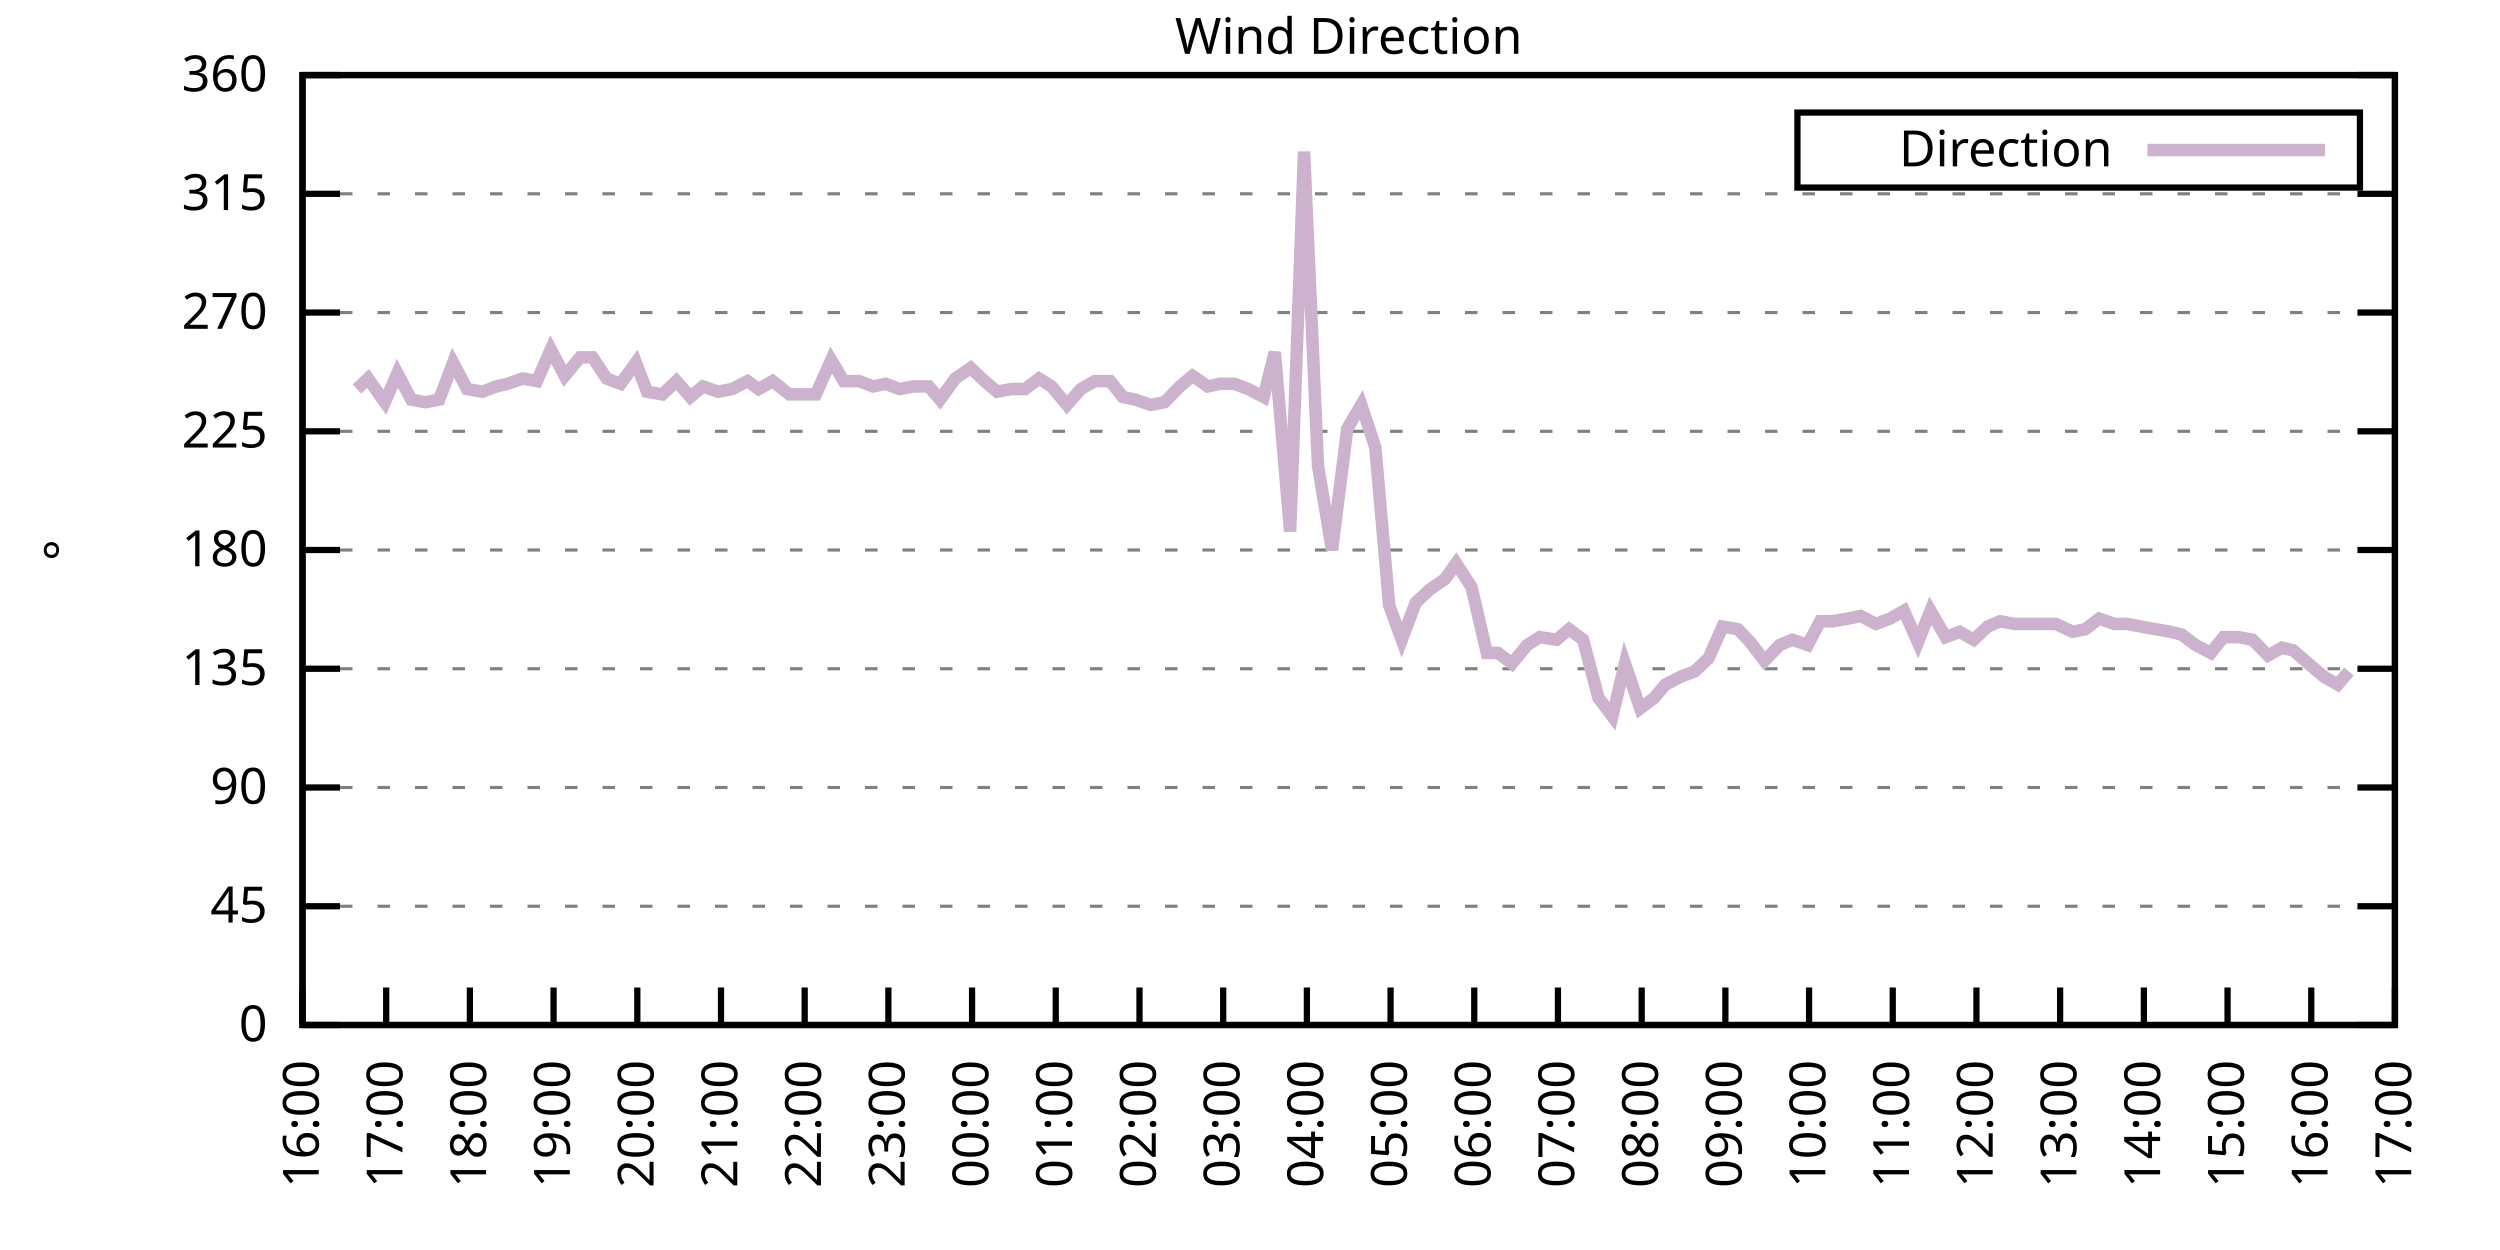
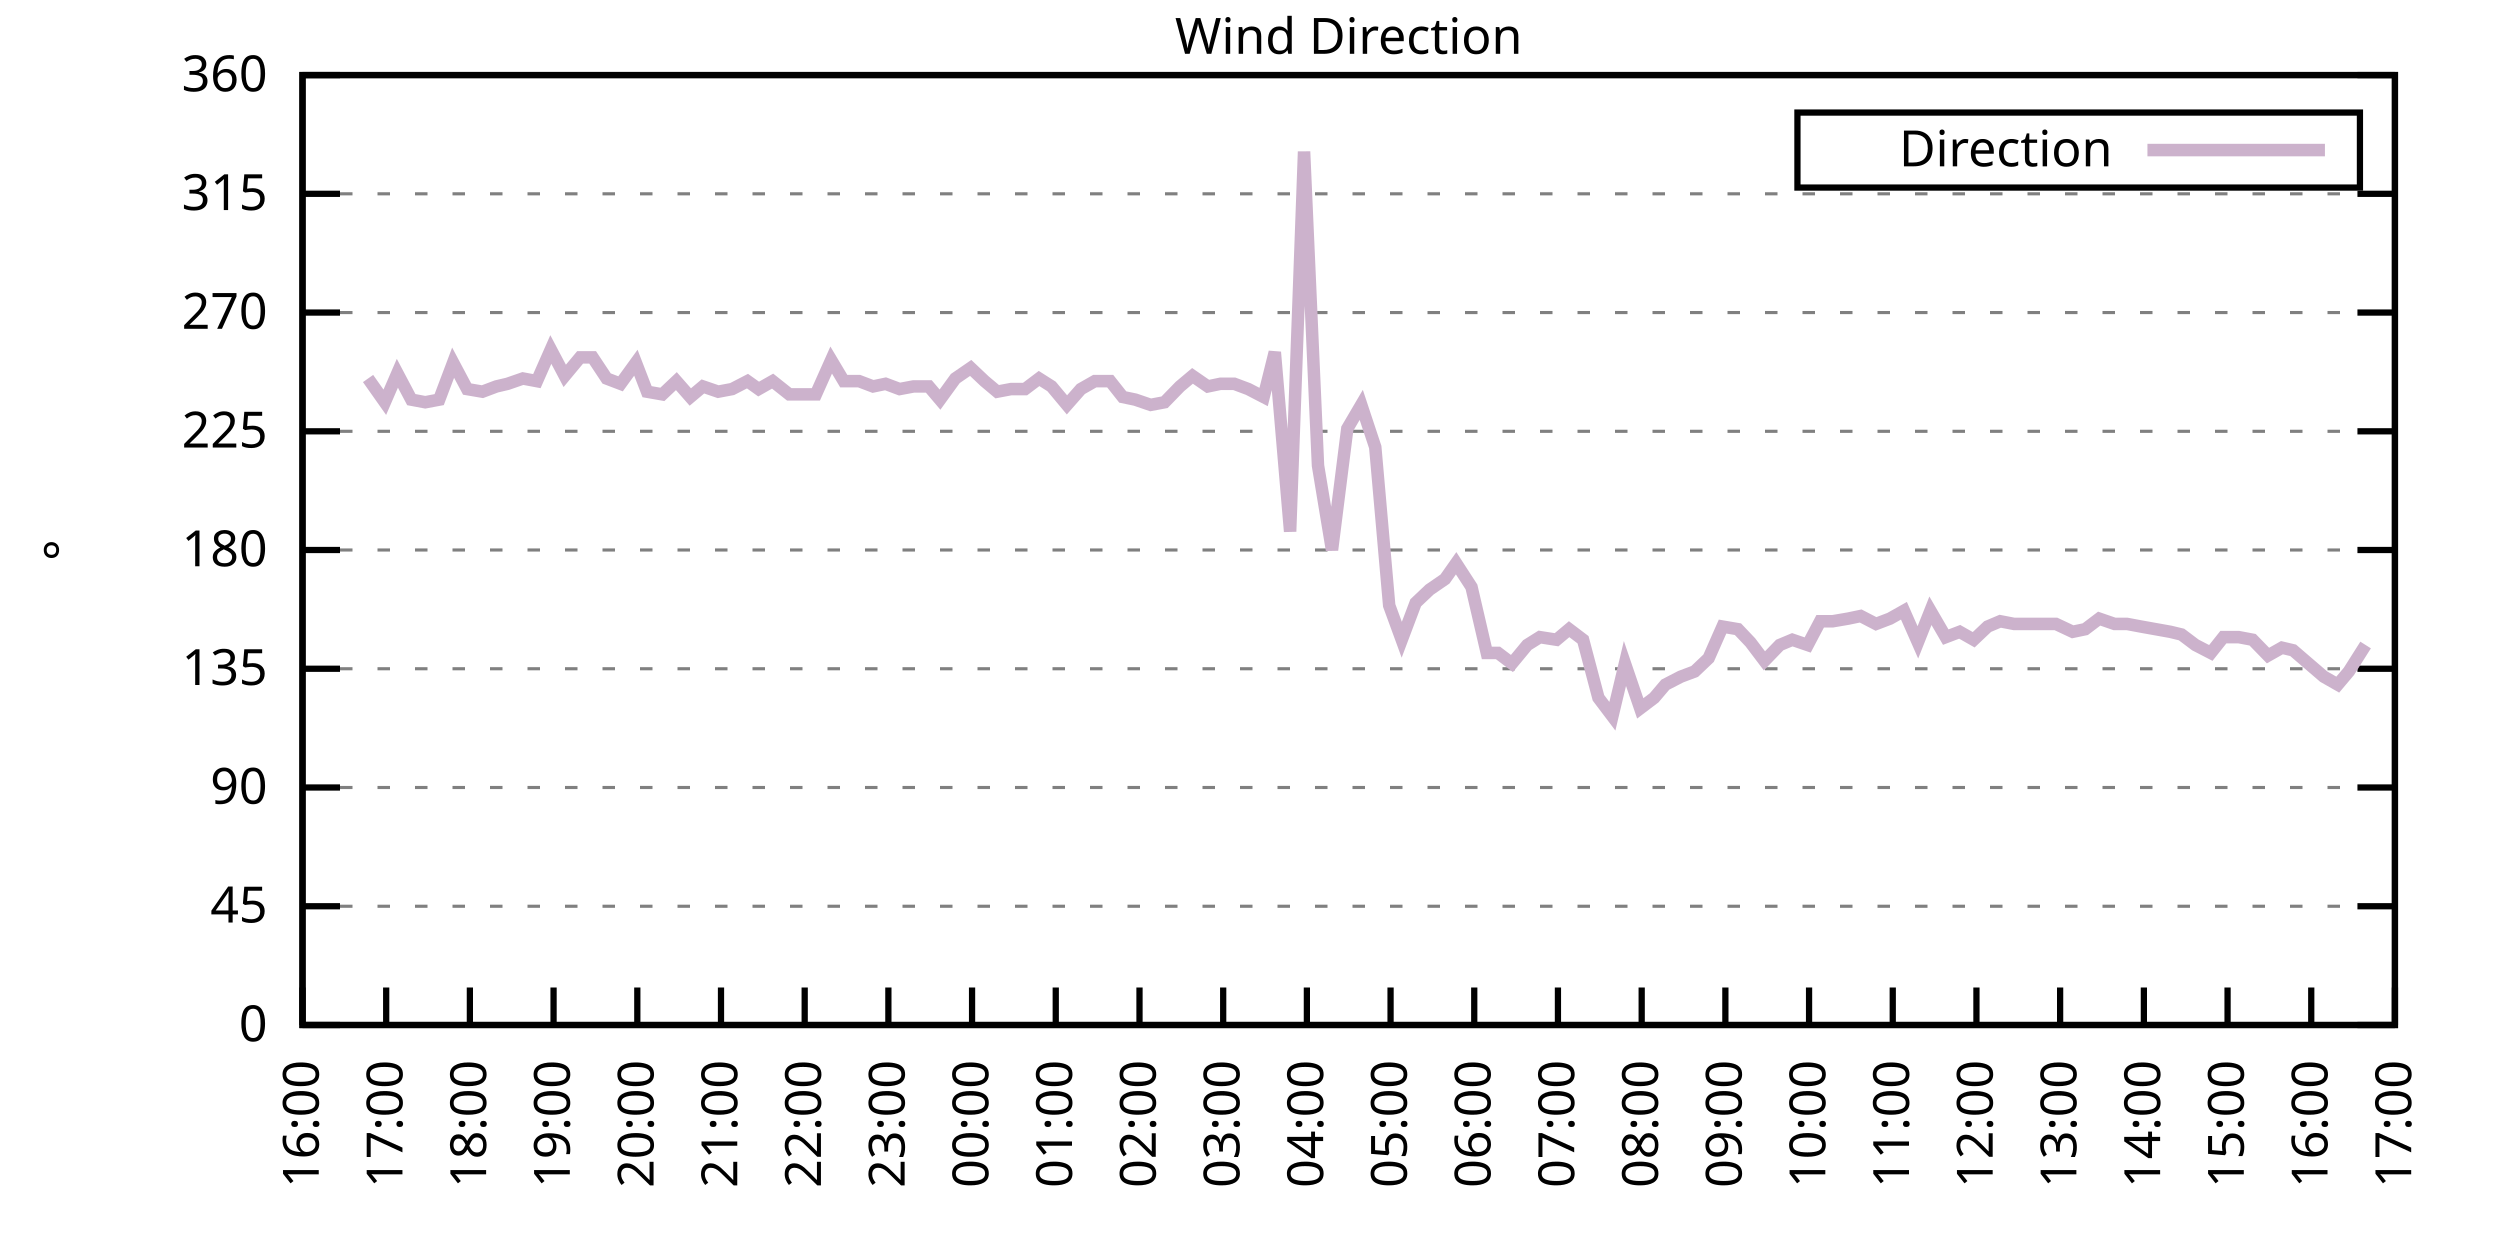
<svg xmlns="http://www.w3.org/2000/svg" xmlns:xlink="http://www.w3.org/1999/xlink" width="400" height="200" viewBox="0 0 400 200">
  <g id="gnuplot_canvas">
    <rect x="0" y="0" width="400" height="200" fill="none" />
    <defs>
      <circle id="gpDot" r="0.5" stroke-width="0.5" stroke="currentColor" />
      <path id="gpPt0" stroke-width="0.333" stroke="currentColor" d="M-1,0 h2 M0,-1 v2" />
      <path id="gpPt1" stroke-width="0.333" stroke="currentColor" d="M-1,-1 L1,1 M1,-1 L-1,1" />
      <path id="gpPt2" stroke-width="0.333" stroke="currentColor" d="M-1,0 L1,0 M0,-1 L0,1 M-1,-1 L1,1 M-1,1 L1,-1" />
      <rect id="gpPt3" stroke-width="0.333" stroke="currentColor" x="-1" y="-1" width="2" height="2" />
      <rect id="gpPt4" stroke-width="0.333" stroke="currentColor" fill="currentColor" x="-1" y="-1" width="2" height="2" />
      <circle id="gpPt5" stroke-width="0.333" stroke="currentColor" cx="0" cy="0" r="1" />
      <use xlink:href="#gpPt5" id="gpPt6" fill="currentColor" stroke="none" />
      <path id="gpPt7" stroke-width="0.333" stroke="currentColor" d="M0,-1.33 L-1.33,0.67 L1.33,0.67 z" />
      <use xlink:href="#gpPt7" id="gpPt8" fill="currentColor" stroke="none" />
      <use xlink:href="#gpPt7" id="gpPt9" stroke="currentColor" transform="rotate(180)" />
      <use xlink:href="#gpPt9" id="gpPt10" fill="currentColor" stroke="none" />
      <use xlink:href="#gpPt3" id="gpPt11" stroke="currentColor" transform="rotate(45)" />
      <use xlink:href="#gpPt11" id="gpPt12" fill="currentColor" stroke="none" />
      <path id="gpPt13" stroke-width="0.333" stroke="currentColor" d="M0,1.330 L1.265,0.411 L0.782,-1.067 L-0.782,-1.076 L-1.265,0.411 z" />
      <use xlink:href="#gpPt13" id="gpPt14" fill="currentColor" stroke="none" />
      <filter id="textbox" filterUnits="objectBoundingBox" x="0" y="0" height="1" width="1">
        <feFlood flood-color="white" flood-opacity="1" result="bgnd" />
        <feComposite in="SourceGraphic" in2="bgnd" operator="atop" />
      </filter>
      <filter id="greybox" filterUnits="objectBoundingBox" x="0" y="0" height="1" width="1">
        <feFlood flood-color="lightgrey" flood-opacity="1" result="grey" />
        <feComposite in="SourceGraphic" in2="grey" operator="atop" />
      </filter>
    </defs>
    <g fill="none" color="white" stroke="currentColor" stroke-width="1.00" stroke-linecap="butt" stroke-linejoin="miter">
</g>
    <g fill="none" color="black" stroke="currentColor" stroke-width="1.00" stroke-linecap="butt" stroke-linejoin="miter">
      <g stroke="none" shape-rendering="crispEdges">
        <polygon fill="rgb(255, 255, 255)" points="48.40,164.00 383.18,164.00 383.18,12.02 48.40,12.02 " />
      </g>
    </g>
    <g fill="none" color="black" stroke="currentColor" stroke-width="1.00" stroke-linecap="butt" stroke-linejoin="miter">
</g>
    <g fill="none" color="black" stroke="black" stroke-width="0.50" stroke-linecap="butt" stroke-linejoin="miter">
</g>
    <g fill="none" color="gray" stroke="currentColor" stroke-width="0.50" stroke-linecap="butt" stroke-linejoin="miter">
      <path stroke="gray" stroke-dasharray="2,4" class="gridline" d="M48.40,164.00 L383.19,164.00  " />
    </g>
    <g fill="none" color="gray" stroke="gray" stroke-width="1.00" stroke-linecap="butt" stroke-linejoin="miter">
</g>
    <g fill="none" color="black" stroke="currentColor" stroke-width="1.00" stroke-linecap="butt" stroke-linejoin="miter">
      <path stroke="black" d="M48.40,164.00 L54.40,164.00 M383.19,164.00 L377.19,164.00  " />
      <g transform="translate(42.80,166.60)" stroke="none" fill="black" font-family="Sans" font-size="8.00" text-anchor="end">
        <text>
          <tspan font-family="Sans"> 0</tspan>
        </text>
      </g>
    </g>
    <g fill="none" color="black" stroke="currentColor" stroke-width="1.00" stroke-linecap="butt" stroke-linejoin="miter">
</g>
    <g fill="none" color="black" stroke="black" stroke-width="0.50" stroke-linecap="butt" stroke-linejoin="miter">
</g>
    <g fill="none" color="gray" stroke="currentColor" stroke-width="0.50" stroke-linecap="butt" stroke-linejoin="miter">
      <path stroke="gray" stroke-dasharray="2,4" class="gridline" d="M48.40,145.00 L383.19,145.00  " />
    </g>
    <g fill="none" color="gray" stroke="gray" stroke-width="1.00" stroke-linecap="butt" stroke-linejoin="miter">
</g>
    <g fill="none" color="black" stroke="currentColor" stroke-width="1.00" stroke-linecap="butt" stroke-linejoin="miter">
      <path stroke="black" d="M48.40,145.00 L54.40,145.00 M383.19,145.00 L377.19,145.00  " />
      <g transform="translate(42.80,147.60)" stroke="none" fill="black" font-family="Sans" font-size="8.00" text-anchor="end">
        <text>
          <tspan font-family="Sans"> 45</tspan>
        </text>
      </g>
    </g>
    <g fill="none" color="black" stroke="currentColor" stroke-width="1.00" stroke-linecap="butt" stroke-linejoin="miter">
</g>
    <g fill="none" color="black" stroke="black" stroke-width="0.50" stroke-linecap="butt" stroke-linejoin="miter">
</g>
    <g fill="none" color="gray" stroke="currentColor" stroke-width="0.50" stroke-linecap="butt" stroke-linejoin="miter">
      <path stroke="gray" stroke-dasharray="2,4" class="gridline" d="M48.40,126.00 L383.19,126.00  " />
    </g>
    <g fill="none" color="gray" stroke="gray" stroke-width="1.00" stroke-linecap="butt" stroke-linejoin="miter">
</g>
    <g fill="none" color="black" stroke="currentColor" stroke-width="1.00" stroke-linecap="butt" stroke-linejoin="miter">
      <path stroke="black" d="M48.40,126.00 L54.40,126.00 M383.19,126.00 L377.19,126.00  " />
      <g transform="translate(42.80,128.60)" stroke="none" fill="black" font-family="Sans" font-size="8.00" text-anchor="end">
        <text>
          <tspan font-family="Sans"> 90</tspan>
        </text>
      </g>
    </g>
    <g fill="none" color="black" stroke="currentColor" stroke-width="1.00" stroke-linecap="butt" stroke-linejoin="miter">
</g>
    <g fill="none" color="black" stroke="black" stroke-width="0.50" stroke-linecap="butt" stroke-linejoin="miter">
</g>
    <g fill="none" color="gray" stroke="currentColor" stroke-width="0.50" stroke-linecap="butt" stroke-linejoin="miter">
      <path stroke="gray" stroke-dasharray="2,4" class="gridline" d="M48.40,107.00 L383.19,107.00  " />
    </g>
    <g fill="none" color="gray" stroke="gray" stroke-width="1.00" stroke-linecap="butt" stroke-linejoin="miter">
</g>
    <g fill="none" color="black" stroke="currentColor" stroke-width="1.00" stroke-linecap="butt" stroke-linejoin="miter">
      <path stroke="black" d="M48.40,107.00 L54.40,107.00 M383.19,107.00 L377.19,107.00  " />
      <g transform="translate(42.80,109.60)" stroke="none" fill="black" font-family="Sans" font-size="8.00" text-anchor="end">
        <text>
          <tspan font-family="Sans"> 135</tspan>
        </text>
      </g>
    </g>
    <g fill="none" color="black" stroke="currentColor" stroke-width="1.00" stroke-linecap="butt" stroke-linejoin="miter">
</g>
    <g fill="none" color="black" stroke="black" stroke-width="0.50" stroke-linecap="butt" stroke-linejoin="miter">
</g>
    <g fill="none" color="gray" stroke="currentColor" stroke-width="0.50" stroke-linecap="butt" stroke-linejoin="miter">
      <path stroke="gray" stroke-dasharray="2,4" class="gridline" d="M48.40,88.00 L383.19,88.00  " />
    </g>
    <g fill="none" color="gray" stroke="gray" stroke-width="1.00" stroke-linecap="butt" stroke-linejoin="miter">
</g>
    <g fill="none" color="black" stroke="currentColor" stroke-width="1.00" stroke-linecap="butt" stroke-linejoin="miter">
      <path stroke="black" d="M48.40,88.00 L54.40,88.00 M383.19,88.00 L377.19,88.00  " />
      <g transform="translate(42.80,90.60)" stroke="none" fill="black" font-family="Sans" font-size="8.00" text-anchor="end">
        <text>
          <tspan font-family="Sans"> 180</tspan>
        </text>
      </g>
    </g>
    <g fill="none" color="black" stroke="currentColor" stroke-width="1.00" stroke-linecap="butt" stroke-linejoin="miter">
</g>
    <g fill="none" color="black" stroke="black" stroke-width="0.50" stroke-linecap="butt" stroke-linejoin="miter">
</g>
    <g fill="none" color="gray" stroke="currentColor" stroke-width="0.50" stroke-linecap="butt" stroke-linejoin="miter">
      <path stroke="gray" stroke-dasharray="2,4" class="gridline" d="M48.40,69.01 L383.19,69.01  " />
    </g>
    <g fill="none" color="gray" stroke="gray" stroke-width="1.00" stroke-linecap="butt" stroke-linejoin="miter">
</g>
    <g fill="none" color="black" stroke="currentColor" stroke-width="1.00" stroke-linecap="butt" stroke-linejoin="miter">
      <path stroke="black" d="M48.40,69.01 L54.40,69.01 M383.19,69.01 L377.19,69.01  " />
      <g transform="translate(42.80,71.61)" stroke="none" fill="black" font-family="Sans" font-size="8.00" text-anchor="end">
        <text>
          <tspan font-family="Sans"> 225</tspan>
        </text>
      </g>
    </g>
    <g fill="none" color="black" stroke="currentColor" stroke-width="1.00" stroke-linecap="butt" stroke-linejoin="miter">
</g>
    <g fill="none" color="black" stroke="black" stroke-width="0.50" stroke-linecap="butt" stroke-linejoin="miter">
</g>
    <g fill="none" color="gray" stroke="currentColor" stroke-width="0.50" stroke-linecap="butt" stroke-linejoin="miter">
      <path stroke="gray" stroke-dasharray="2,4" class="gridline" d="M48.40,50.01 L383.19,50.01  " />
    </g>
    <g fill="none" color="gray" stroke="gray" stroke-width="1.00" stroke-linecap="butt" stroke-linejoin="miter">
</g>
    <g fill="none" color="black" stroke="currentColor" stroke-width="1.00" stroke-linecap="butt" stroke-linejoin="miter">
      <path stroke="black" d="M48.40,50.01 L54.40,50.01 M383.19,50.01 L377.19,50.01  " />
      <g transform="translate(42.80,52.61)" stroke="none" fill="black" font-family="Sans" font-size="8.00" text-anchor="end">
        <text>
          <tspan font-family="Sans"> 270</tspan>
        </text>
      </g>
    </g>
    <g fill="none" color="black" stroke="currentColor" stroke-width="1.00" stroke-linecap="butt" stroke-linejoin="miter">
</g>
    <g fill="none" color="black" stroke="black" stroke-width="0.50" stroke-linecap="butt" stroke-linejoin="miter">
</g>
    <g fill="none" color="gray" stroke="currentColor" stroke-width="0.50" stroke-linecap="butt" stroke-linejoin="miter">
      <path stroke="gray" stroke-dasharray="2,4" class="gridline" d="M48.40,31.01 L383.19,31.01  " />
    </g>
    <g fill="none" color="gray" stroke="gray" stroke-width="1.00" stroke-linecap="butt" stroke-linejoin="miter">
</g>
    <g fill="none" color="black" stroke="currentColor" stroke-width="1.00" stroke-linecap="butt" stroke-linejoin="miter">
      <path stroke="black" d="M48.40,31.01 L54.40,31.01 M383.19,31.01 L377.19,31.01  " />
      <g transform="translate(42.80,33.61)" stroke="none" fill="black" font-family="Sans" font-size="8.00" text-anchor="end">
        <text>
          <tspan font-family="Sans"> 315</tspan>
        </text>
      </g>
    </g>
    <g fill="none" color="black" stroke="currentColor" stroke-width="1.00" stroke-linecap="butt" stroke-linejoin="miter">
</g>
    <g fill="none" color="black" stroke="black" stroke-width="0.50" stroke-linecap="butt" stroke-linejoin="miter">
</g>
    <g fill="none" color="gray" stroke="currentColor" stroke-width="0.50" stroke-linecap="butt" stroke-linejoin="miter">
      <path stroke="gray" stroke-dasharray="2,4" class="gridline" d="M48.40,12.01 L383.19,12.01  " />
    </g>
    <g fill="none" color="gray" stroke="gray" stroke-width="1.00" stroke-linecap="butt" stroke-linejoin="miter">
</g>
    <g fill="none" color="black" stroke="currentColor" stroke-width="1.00" stroke-linecap="butt" stroke-linejoin="miter">
      <path stroke="black" d="M48.40,12.01 L54.40,12.01 M383.19,12.01 L377.19,12.01  " />
      <g transform="translate(42.80,14.61)" stroke="none" fill="black" font-family="Sans" font-size="8.00" text-anchor="end">
        <text>
          <tspan font-family="Sans"> 360</tspan>
        </text>
      </g>
    </g>
    <g fill="none" color="black" stroke="currentColor" stroke-width="1.00" stroke-linecap="butt" stroke-linejoin="miter">
      <path stroke="black" d="M48.40,164.00 L48.40,158.00  " />
      <g transform="translate(51.00,169.60) rotate(270.00)" stroke="none" fill="black" font-family="Sans" font-size="8.00" text-anchor="end">
        <text>
          <tspan font-family="Sans">16:00</tspan>
        </text>
      </g>
    </g>
    <g fill="none" color="black" stroke="currentColor" stroke-width="1.00" stroke-linecap="butt" stroke-linejoin="miter">
      <path stroke="black" d="M61.79,164.00 L61.79,158.00  " />
      <g transform="translate(64.39,169.60) rotate(270.00)" stroke="none" fill="black" font-family="Sans" font-size="8.00" text-anchor="end">
        <text>
          <tspan font-family="Sans">17:00</tspan>
        </text>
      </g>
    </g>
    <g fill="none" color="black" stroke="currentColor" stroke-width="1.00" stroke-linecap="butt" stroke-linejoin="miter">
      <path stroke="black" d="M75.18,164.00 L75.18,158.00  " />
      <g transform="translate(77.78,169.60) rotate(270.00)" stroke="none" fill="black" font-family="Sans" font-size="8.00" text-anchor="end">
        <text>
          <tspan font-family="Sans">18:00</tspan>
        </text>
      </g>
    </g>
    <g fill="none" color="black" stroke="currentColor" stroke-width="1.00" stroke-linecap="butt" stroke-linejoin="miter">
      <path stroke="black" d="M88.57,164.00 L88.57,158.00  " />
      <g transform="translate(91.17,169.60) rotate(270.00)" stroke="none" fill="black" font-family="Sans" font-size="8.00" text-anchor="end">
        <text>
          <tspan font-family="Sans">19:00</tspan>
        </text>
      </g>
    </g>
    <g fill="none" color="black" stroke="currentColor" stroke-width="1.00" stroke-linecap="butt" stroke-linejoin="miter">
      <path stroke="black" d="M101.97,164.00 L101.97,158.00  " />
      <g transform="translate(104.57,169.60) rotate(270.00)" stroke="none" fill="black" font-family="Sans" font-size="8.00" text-anchor="end">
        <text>
          <tspan font-family="Sans">20:00</tspan>
        </text>
      </g>
    </g>
    <g fill="none" color="black" stroke="currentColor" stroke-width="1.00" stroke-linecap="butt" stroke-linejoin="miter">
      <path stroke="black" d="M115.36,164.00 L115.36,158.00  " />
      <g transform="translate(117.96,169.60) rotate(270.00)" stroke="none" fill="black" font-family="Sans" font-size="8.00" text-anchor="end">
        <text>
          <tspan font-family="Sans">21:00</tspan>
        </text>
      </g>
    </g>
    <g fill="none" color="black" stroke="currentColor" stroke-width="1.00" stroke-linecap="butt" stroke-linejoin="miter">
      <path stroke="black" d="M128.75,164.00 L128.75,158.00  " />
      <g transform="translate(131.35,169.60) rotate(270.00)" stroke="none" fill="black" font-family="Sans" font-size="8.00" text-anchor="end">
        <text>
          <tspan font-family="Sans">22:00</tspan>
        </text>
      </g>
    </g>
    <g fill="none" color="black" stroke="currentColor" stroke-width="1.00" stroke-linecap="butt" stroke-linejoin="miter">
      <path stroke="black" d="M142.14,164.00 L142.14,158.00  " />
      <g transform="translate(144.74,169.60) rotate(270.00)" stroke="none" fill="black" font-family="Sans" font-size="8.00" text-anchor="end">
        <text>
          <tspan font-family="Sans">23:00</tspan>
        </text>
      </g>
    </g>
    <g fill="none" color="black" stroke="currentColor" stroke-width="1.00" stroke-linecap="butt" stroke-linejoin="miter">
      <path stroke="black" d="M155.53,164.00 L155.53,158.00  " />
      <g transform="translate(158.13,169.60) rotate(270.00)" stroke="none" fill="black" font-family="Sans" font-size="8.00" text-anchor="end">
        <text>
          <tspan font-family="Sans">00:00</tspan>
        </text>
      </g>
    </g>
    <g fill="none" color="black" stroke="currentColor" stroke-width="1.00" stroke-linecap="butt" stroke-linejoin="miter">
      <path stroke="black" d="M168.92,164.00 L168.92,158.00  " />
      <g transform="translate(171.52,169.60) rotate(270.00)" stroke="none" fill="black" font-family="Sans" font-size="8.00" text-anchor="end">
        <text>
          <tspan font-family="Sans">01:00</tspan>
        </text>
      </g>
    </g>
    <g fill="none" color="black" stroke="currentColor" stroke-width="1.00" stroke-linecap="butt" stroke-linejoin="miter">
      <path stroke="black" d="M182.32,164.00 L182.32,158.00  " />
      <g transform="translate(184.92,169.60) rotate(270.00)" stroke="none" fill="black" font-family="Sans" font-size="8.00" text-anchor="end">
        <text>
          <tspan font-family="Sans">02:00</tspan>
        </text>
      </g>
    </g>
    <g fill="none" color="black" stroke="currentColor" stroke-width="1.00" stroke-linecap="butt" stroke-linejoin="miter">
      <path stroke="black" d="M195.71,164.00 L195.71,158.00  " />
      <g transform="translate(198.31,169.60) rotate(270.00)" stroke="none" fill="black" font-family="Sans" font-size="8.00" text-anchor="end">
        <text>
          <tspan font-family="Sans">03:00</tspan>
        </text>
      </g>
    </g>
    <g fill="none" color="black" stroke="currentColor" stroke-width="1.00" stroke-linecap="butt" stroke-linejoin="miter">
      <path stroke="black" d="M209.10,164.00 L209.10,158.00  " />
      <g transform="translate(211.70,169.60) rotate(270.00)" stroke="none" fill="black" font-family="Sans" font-size="8.00" text-anchor="end">
        <text>
          <tspan font-family="Sans">04:00</tspan>
        </text>
      </g>
    </g>
    <g fill="none" color="black" stroke="currentColor" stroke-width="1.00" stroke-linecap="butt" stroke-linejoin="miter">
      <path stroke="black" d="M222.49,164.00 L222.49,158.00  " />
      <g transform="translate(225.09,169.60) rotate(270.00)" stroke="none" fill="black" font-family="Sans" font-size="8.00" text-anchor="end">
        <text>
          <tspan font-family="Sans">05:00</tspan>
        </text>
      </g>
    </g>
    <g fill="none" color="black" stroke="currentColor" stroke-width="1.00" stroke-linecap="butt" stroke-linejoin="miter">
      <path stroke="black" d="M235.88,164.00 L235.88,158.00  " />
      <g transform="translate(238.48,169.60) rotate(270.00)" stroke="none" fill="black" font-family="Sans" font-size="8.00" text-anchor="end">
        <text>
          <tspan font-family="Sans">06:00</tspan>
        </text>
      </g>
    </g>
    <g fill="none" color="black" stroke="currentColor" stroke-width="1.00" stroke-linecap="butt" stroke-linejoin="miter">
      <path stroke="black" d="M249.27,164.00 L249.27,158.00  " />
      <g transform="translate(251.87,169.60) rotate(270.00)" stroke="none" fill="black" font-family="Sans" font-size="8.00" text-anchor="end">
        <text>
          <tspan font-family="Sans">07:00</tspan>
        </text>
      </g>
    </g>
    <g fill="none" color="black" stroke="currentColor" stroke-width="1.00" stroke-linecap="butt" stroke-linejoin="miter">
      <path stroke="black" d="M262.67,164.00 L262.67,158.00  " />
      <g transform="translate(265.27,169.60) rotate(270.00)" stroke="none" fill="black" font-family="Sans" font-size="8.00" text-anchor="end">
        <text>
          <tspan font-family="Sans">08:00</tspan>
        </text>
      </g>
    </g>
    <g fill="none" color="black" stroke="currentColor" stroke-width="1.00" stroke-linecap="butt" stroke-linejoin="miter">
      <path stroke="black" d="M276.06,164.00 L276.06,158.00  " />
      <g transform="translate(278.66,169.60) rotate(270.00)" stroke="none" fill="black" font-family="Sans" font-size="8.00" text-anchor="end">
        <text>
          <tspan font-family="Sans">09:00</tspan>
        </text>
      </g>
    </g>
    <g fill="none" color="black" stroke="currentColor" stroke-width="1.00" stroke-linecap="butt" stroke-linejoin="miter">
      <path stroke="black" d="M289.45,164.00 L289.45,158.00  " />
      <g transform="translate(292.05,169.60) rotate(270.00)" stroke="none" fill="black" font-family="Sans" font-size="8.00" text-anchor="end">
        <text>
          <tspan font-family="Sans">10:00</tspan>
        </text>
      </g>
    </g>
    <g fill="none" color="black" stroke="currentColor" stroke-width="1.00" stroke-linecap="butt" stroke-linejoin="miter">
      <path stroke="black" d="M302.84,164.00 L302.84,158.00  " />
      <g transform="translate(305.44,169.60) rotate(270.00)" stroke="none" fill="black" font-family="Sans" font-size="8.00" text-anchor="end">
        <text>
          <tspan font-family="Sans">11:00</tspan>
        </text>
      </g>
    </g>
    <g fill="none" color="black" stroke="currentColor" stroke-width="1.00" stroke-linecap="butt" stroke-linejoin="miter">
      <path stroke="black" d="M316.23,164.00 L316.23,158.00  " />
      <g transform="translate(318.83,169.60) rotate(270.00)" stroke="none" fill="black" font-family="Sans" font-size="8.00" text-anchor="end">
        <text>
          <tspan font-family="Sans">12:00</tspan>
        </text>
      </g>
    </g>
    <g fill="none" color="black" stroke="currentColor" stroke-width="1.00" stroke-linecap="butt" stroke-linejoin="miter">
      <path stroke="black" d="M329.62,164.00 L329.62,158.00  " />
      <g transform="translate(332.22,169.60) rotate(270.00)" stroke="none" fill="black" font-family="Sans" font-size="8.00" text-anchor="end">
        <text>
          <tspan font-family="Sans">13:00</tspan>
        </text>
      </g>
    </g>
    <g fill="none" color="black" stroke="currentColor" stroke-width="1.00" stroke-linecap="butt" stroke-linejoin="miter">
      <path stroke="black" d="M343.02,164.00 L343.02,158.00  " />
      <g transform="translate(345.62,169.60) rotate(270.00)" stroke="none" fill="black" font-family="Sans" font-size="8.00" text-anchor="end">
        <text>
          <tspan font-family="Sans">14:00</tspan>
        </text>
      </g>
    </g>
    <g fill="none" color="black" stroke="currentColor" stroke-width="1.00" stroke-linecap="butt" stroke-linejoin="miter">
      <path stroke="black" d="M356.41,164.00 L356.41,158.00  " />
      <g transform="translate(359.01,169.60) rotate(270.00)" stroke="none" fill="black" font-family="Sans" font-size="8.00" text-anchor="end">
        <text>
          <tspan font-family="Sans">15:00</tspan>
        </text>
      </g>
    </g>
    <g fill="none" color="black" stroke="currentColor" stroke-width="1.00" stroke-linecap="butt" stroke-linejoin="miter">
      <path stroke="black" d="M369.80,164.00 L369.80,158.00  " />
      <g transform="translate(372.40,169.60) rotate(270.00)" stroke="none" fill="black" font-family="Sans" font-size="8.00" text-anchor="end">
        <text>
          <tspan font-family="Sans">16:00</tspan>
        </text>
      </g>
    </g>
    <g fill="none" color="black" stroke="currentColor" stroke-width="1.00" stroke-linecap="butt" stroke-linejoin="miter">
      <path stroke="black" d="M383.19,164.00 L383.19,158.00  " />
      <g transform="translate(385.79,169.60) rotate(270.00)" stroke="none" fill="black" font-family="Sans" font-size="8.00" text-anchor="end">
        <text>
          <tspan font-family="Sans">17:00</tspan>
        </text>
      </g>
    </g>
    <g fill="none" color="black" stroke="currentColor" stroke-width="1.00" stroke-linecap="butt" stroke-linejoin="miter">
</g>
    <g fill="none" color="black" stroke="currentColor" stroke-width="1.00" stroke-linecap="butt" stroke-linejoin="miter">
      <path stroke="black" d="M48.40,12.01 L48.40,164.00 L383.19,164.00 L383.19,12.01 L48.40,12.01 Z  " />
    </g>
    <g fill="none" color="black" stroke="currentColor" stroke-width="1.00" stroke-linecap="butt" stroke-linejoin="miter">
</g>
    <g fill="none" color="black" stroke="currentColor" stroke-width="1.00" stroke-linecap="butt" stroke-linejoin="miter">
      <path stroke="black" d="M287.59,30.01 L287.59,18.01 L377.59,18.01 L377.59,30.01 L287.59,30.01 Z  " />
    </g>
    <g id="Wind_direction_plot_1">
      <g fill="none" color="white" stroke="black" stroke-width="2.00" stroke-linecap="butt" stroke-linejoin="miter">
</g>
      <g fill="none" color="black" stroke="currentColor" stroke-width="2.00" stroke-linecap="butt" stroke-linejoin="miter">
        <g transform="translate(337.99,26.61)" stroke="none" fill="black" font-family="Sans" font-size="8.00" text-anchor="end">
          <text>
            <tspan font-family="Sans">Direction</tspan>
          </text>
        </g>
      </g>
      <g fill="none" color="black" stroke="currentColor" stroke-width="2.00" stroke-linecap="butt" stroke-linejoin="miter">
-         <path stroke="rgb(204, 178, 204)" d="M343.59,24.01 L371.99,24.01 M57.10,62.25 L58.89,60.56 L61.57,64.36 L63.58,59.72 L65.81,63.94 L68.04,64.36   L70.27,63.94 L72.50,58.03 L74.74,62.25 L77.19,62.67 L79.42,61.83 L81.21,61.41 L83.66,60.56 L85.90,60.98   L88.13,55.92 L90.36,60.14 L92.82,57.18 L94.82,57.18 L97.06,60.56 L99.29,61.41 L101.74,58.03 L103.53,62.67   L105.98,63.10 L108.22,60.98 L110.45,63.52 L112.46,61.83 L114.91,62.67 L117.14,62.25 L119.60,60.98 L121.38,62.25   L123.62,60.98 L126.29,63.10 L128.30,63.10 L130.54,63.10 L132.99,57.61 L135.00,60.98 L137.45,60.98 L139.69,61.83   L141.69,61.41 L143.93,62.25 L146.16,61.83 L148.61,61.83 L150.40,63.94 L152.85,60.56 L155.31,58.87 L157.54,60.98   L159.55,62.67 L161.78,62.25 L164.01,62.25 L166.25,60.56 L168.25,61.83 L170.71,64.78 L172.94,62.25 L175.17,60.98   L177.63,60.98 L179.64,63.52 L181.65,63.94 L184.10,64.78 L186.33,64.36 L188.79,61.83 L190.80,60.14 L193.25,61.83   L195.26,61.41 L197.49,61.41 L199.73,62.25 L202.18,63.52 L203.97,56.34 L206.42,85.05 L208.65,24.25 L210.88,74.49   L213.12,88.00 L215.57,68.58 L217.80,64.78 L220.04,71.54 L222.27,96.87 L224.28,102.36 L226.51,96.45 L228.74,94.34   L231.20,92.65 L232.98,90.12 L235.44,93.92 L237.89,104.47 L239.68,104.47 L241.91,106.16 L244.36,103.20 L246.37,101.94   L249.05,102.36 L251.06,100.67 L253.29,102.36 L255.75,111.65 L257.98,114.60 L259.99,106.16 L262.44,113.34 L264.67,111.65   L266.46,109.54 L268.92,108.27 L271.15,107.43 L273.38,105.31 L275.61,100.25 L278.07,100.67 L280.07,102.78 L282.31,105.74   L284.76,103.20 L286.77,102.36 L289.23,103.20 L291.23,99.40 L293.24,99.40 L295.70,98.98 L297.71,98.56 L300.16,99.83   L302.39,98.98 L304.63,97.72 L306.86,102.78 L308.87,97.72 L311.32,101.94 L313.55,101.09 L315.79,102.36 L318.02,100.25   L320.03,99.40 L322.26,99.83 L324.71,99.83 L326.95,99.83 L328.95,99.83 L331.63,101.09 L333.64,100.67 L335.87,98.98   L338.33,99.83 L340.34,99.83 L342.57,100.25 L347.26,101.09 L349.04,101.52 L351.27,103.20 L353.73,104.47 L355.74,101.94   L358.19,101.94 L360.42,102.36 L362.88,104.89 L365.11,103.63 L366.90,104.05 L369.35,106.16 L371.81,108.27 L374.04,109.54   L375.82,107.43  " />
+         <path stroke="rgb(204, 178, 204)" d="M343.59,24.01 L371.99,24.01 M58.89,60.56 L61.57,64.36 L63.58,59.72 L65.81,63.94 L68.04,64.36 L70.27,63.94   L72.50,58.03 L74.74,62.25 L77.19,62.67 L79.42,61.83 L81.21,61.41 L83.66,60.56 L85.90,60.98 L88.13,55.92   L90.36,60.14 L92.82,57.18 L94.82,57.18 L97.06,60.56 L99.29,61.41 L101.74,58.03 L103.53,62.67 L105.98,63.10   L108.22,60.98 L110.45,63.52 L112.46,61.83 L114.91,62.67 L117.14,62.25 L119.60,60.98 L121.38,62.25 L123.62,60.98   L126.29,63.10 L128.30,63.10 L130.54,63.10 L132.99,57.61 L135.00,60.98 L137.45,60.98 L139.69,61.83 L141.69,61.41   L143.93,62.25 L146.16,61.83 L148.61,61.83 L150.40,63.94 L152.85,60.56 L155.31,58.87 L157.54,60.98 L159.55,62.67   L161.78,62.25 L164.01,62.25 L166.25,60.56 L168.25,61.83 L170.71,64.78 L172.94,62.25 L175.17,60.98 L177.63,60.98   L179.64,63.52 L181.65,63.94 L184.10,64.78 L186.33,64.36 L188.79,61.83 L190.80,60.14 L193.25,61.83 L195.26,61.41   L197.49,61.41 L199.73,62.25 L202.18,63.52 L203.97,56.34 L206.42,85.05 L208.65,24.25 L210.88,74.49 L213.12,88.00   L215.57,68.58 L217.80,64.78 L220.04,71.54 L222.27,96.87 L224.28,102.36 L226.51,96.45 L228.74,94.34 L231.20,92.65   L232.98,90.12 L235.44,93.92 L237.89,104.47 L239.68,104.47 L241.91,106.16 L244.36,103.20 L246.37,101.94 L249.05,102.36   L251.06,100.67 L253.29,102.36 L255.75,111.65 L257.98,114.60 L259.99,106.16 L262.44,113.34 L264.67,111.65 L266.46,109.54   L268.92,108.27 L271.15,107.43 L273.38,105.31 L275.61,100.25 L278.07,100.67 L280.07,102.78 L282.31,105.74 L284.76,103.20   L286.77,102.36 L289.23,103.20 L291.23,99.40 L293.24,99.40 L295.70,98.98 L297.71,98.56 L300.16,99.83 L302.39,98.98   L304.63,97.72 L306.86,102.78 L308.87,97.72 L311.32,101.94 L313.55,101.09 L315.79,102.36 L318.02,100.25 L320.03,99.40   L322.26,99.83 L324.71,99.83 L326.95,99.83 L328.95,99.83 L331.63,101.09 L333.64,100.67 L335.87,98.98 L338.33,99.83   L340.34,99.83 L342.57,100.25 L347.26,101.09 L349.04,101.52 L351.27,103.20 L353.73,104.47 L355.74,101.94 L358.19,101.94   L360.42,102.36 L362.88,104.89 L365.11,103.63 L366.90,104.05 L369.35,106.16 L371.81,108.27 L374.04,109.54 L375.82,107.43   L378.50,103.20  " />
      </g>
    </g>
    <g fill="none" color="black" stroke="currentColor" stroke-width="2.00" stroke-linecap="butt" stroke-linejoin="miter">
</g>
    <g fill="none" color="black" stroke="black" stroke-width="1.00" stroke-linecap="butt" stroke-linejoin="miter">
</g>
    <g fill="none" color="black" stroke="currentColor" stroke-width="1.00" stroke-linecap="butt" stroke-linejoin="miter">
      <path stroke="black" d="M48.40,12.01 L48.40,164.00 L383.19,164.00 L383.19,12.01 L48.40,12.01 Z  " />
      <g transform="translate(12.80,88.01) rotate(270.00)" stroke="none" fill="black" font-family="Sans" font-size="8.00" text-anchor="middle">
        <text>
          <tspan font-family="Sans">°</tspan>
        </text>
      </g>
    </g>
    <g fill="none" color="black" stroke="currentColor" stroke-width="1.00" stroke-linecap="butt" stroke-linejoin="miter">
</g>
    <g fill="none" color="black" stroke="currentColor" stroke-width="1.00" stroke-linecap="butt" stroke-linejoin="miter">
      <g transform="translate(215.79,8.61)" stroke="none" fill="black" font-family="Sans" font-size="8.00" text-anchor="middle">
        <text>
          <tspan font-family="Sans">Wind Direction</tspan>
        </text>
      </g>
    </g>
    <g fill="none" color="black" stroke="currentColor" stroke-width="1.00" stroke-linecap="butt" stroke-linejoin="miter">
</g>
  </g>
</svg>
